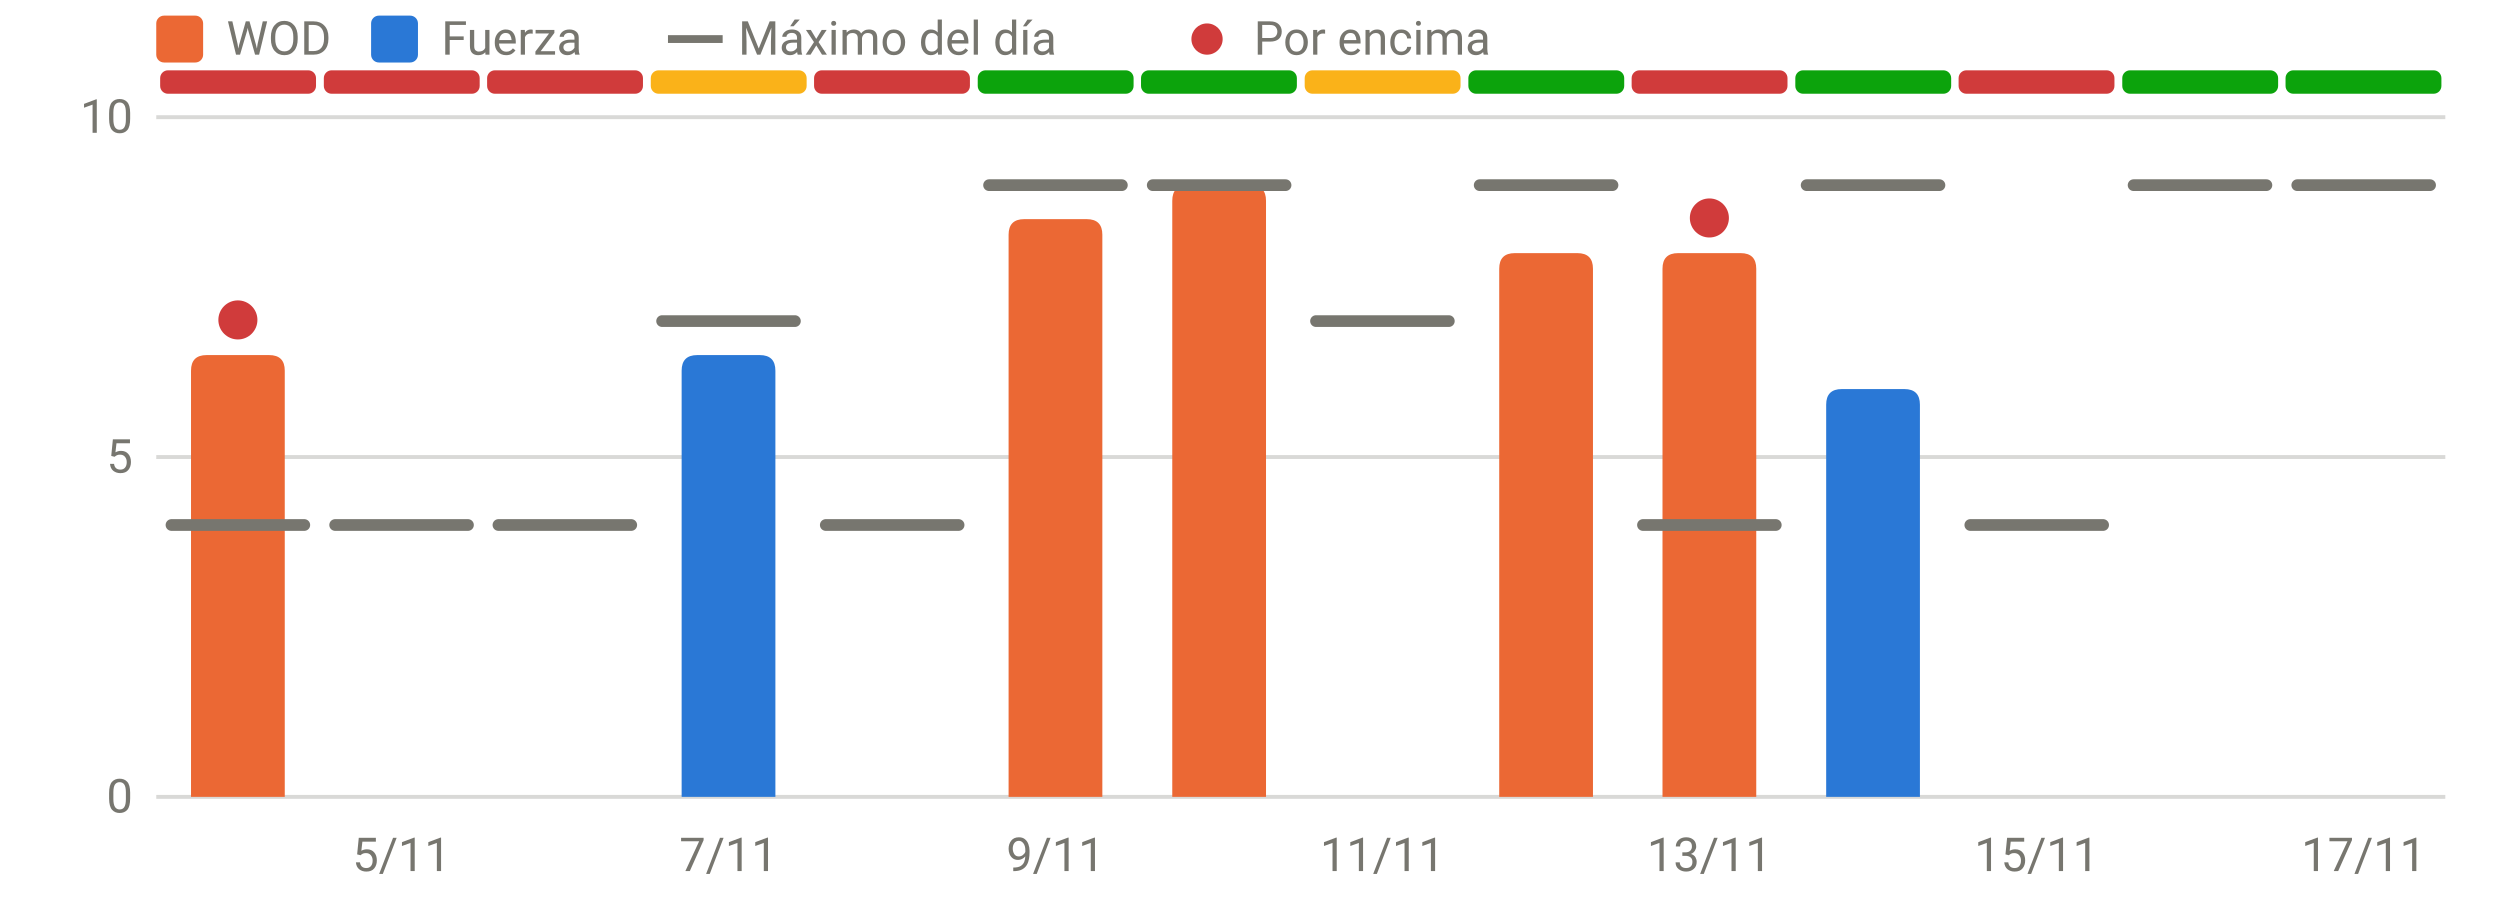
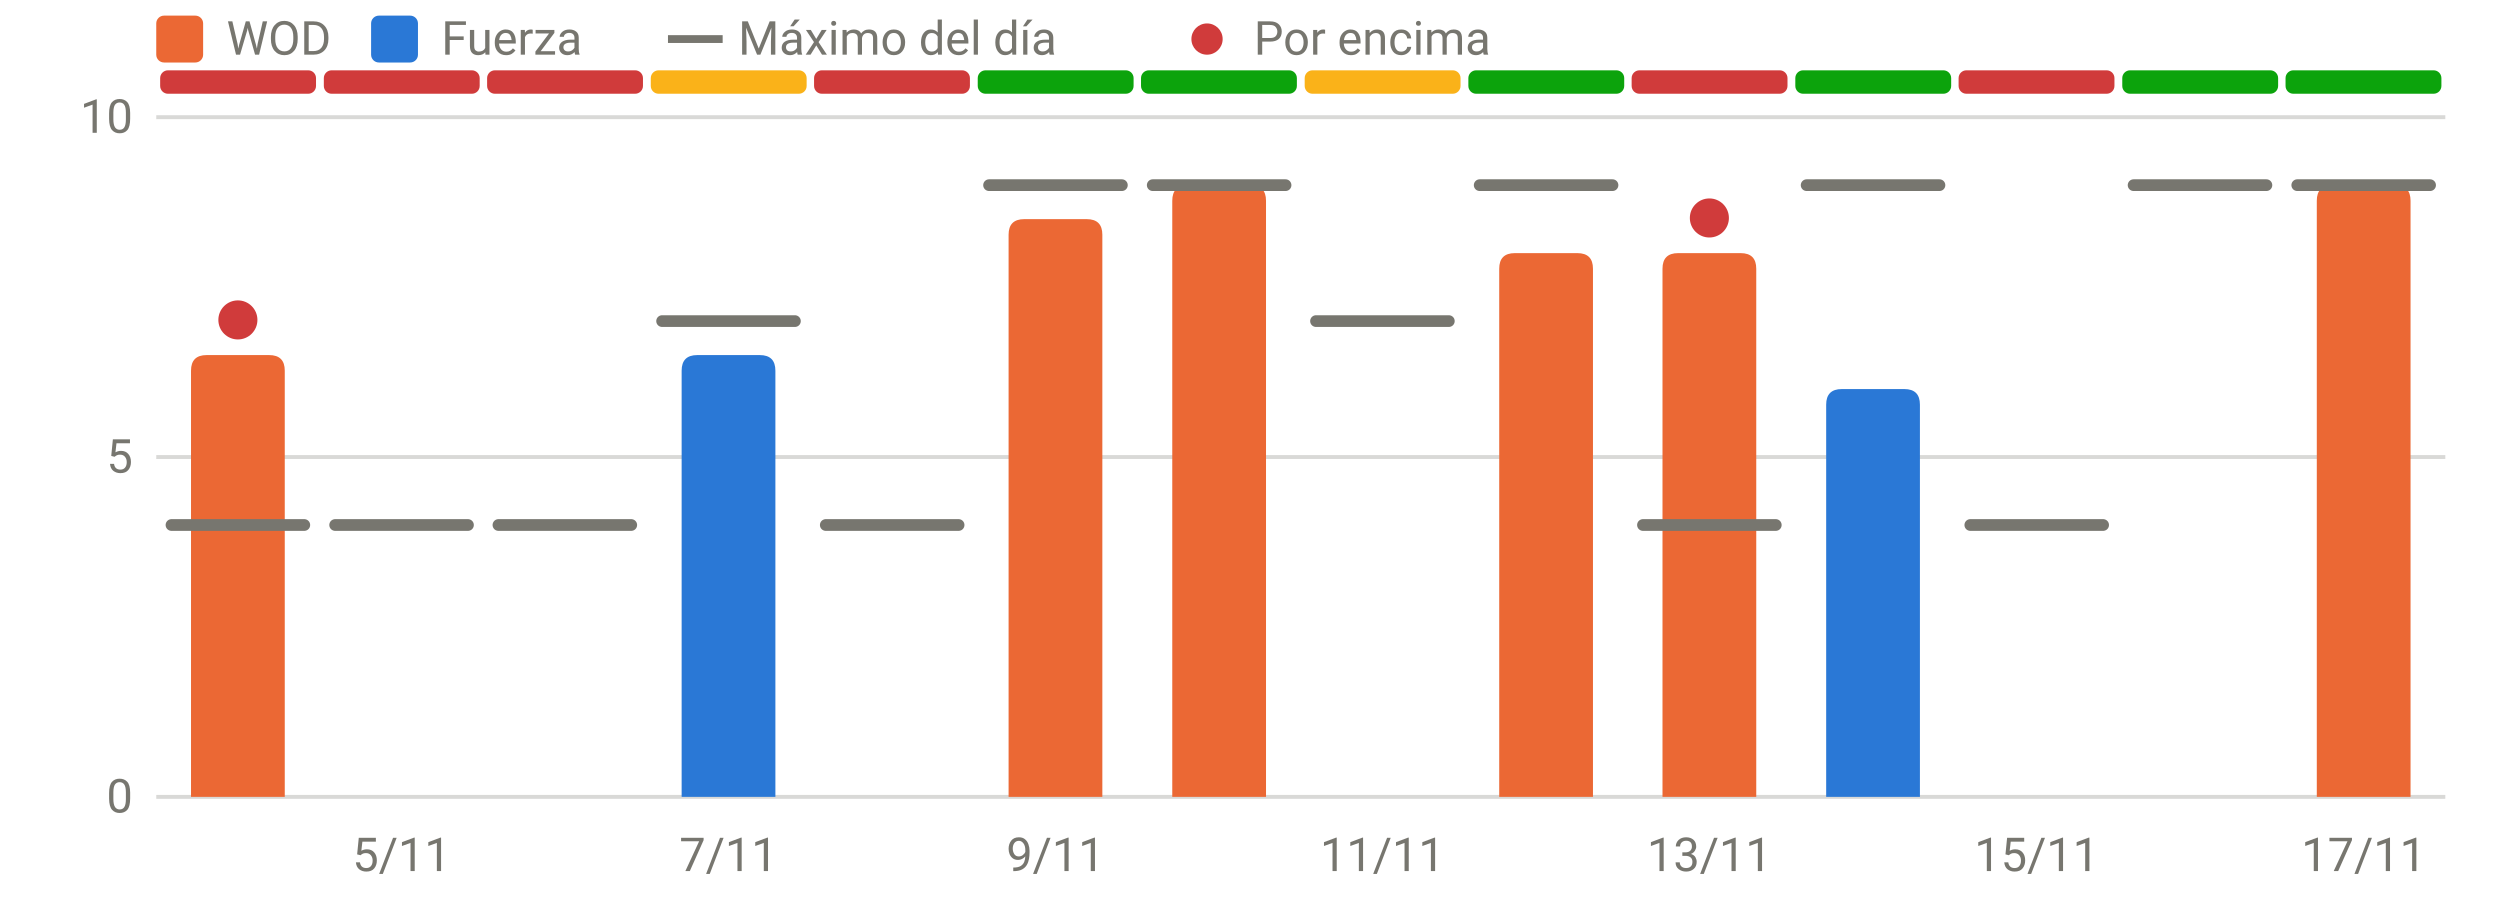
<svg xmlns="http://www.w3.org/2000/svg" viewBox="0 0 640 230" width="640" height="230" role="img" aria-label="RPE frente al máximo del día" font-family="system-ui,-apple-system,Segoe UI,Roboto,sans-serif" font-size="12" fill="#77766f">
  <line x1="40" x2="626" y1="204.0" y2="204.0" stroke="rgba(119,118,111,0.28)" stroke-width="1" />
  <text x="34" y="208.0" text-anchor="end">0</text>
  <line x1="40" x2="626" y1="117.0" y2="117.0" stroke="rgba(119,118,111,0.28)" stroke-width="1" />
  <text x="34" y="121.0" text-anchor="end">5</text>
  <line x1="40" x2="626" y1="30.0" y2="30.0" stroke="rgba(119,118,111,0.28)" stroke-width="1" />
  <text x="34" y="34.0" text-anchor="end">10</text>
  <text x="102.8" y="223" text-anchor="middle">5/11</text>
  <text x="186.5" y="223" text-anchor="middle">7/11</text>
  <text x="270.2" y="223" text-anchor="middle">9/11</text>
  <text x="353.9" y="223" text-anchor="middle">11/11</text>
  <text x="437.6" y="223" text-anchor="middle">13/11</text>
  <text x="521.4" y="223" text-anchor="middle">15/11</text>
  <text x="605.1" y="223" text-anchor="middle">17/11</text>
  <rect x="41.0" y="18" width="39.9" height="6" rx="2" fill="#d03b3b" />
  <rect x="82.9" y="18" width="39.9" height="6" rx="2" fill="#d03b3b" />
  <rect x="124.7" y="18" width="39.9" height="6" rx="2" fill="#d03b3b" />
  <rect x="166.6" y="18" width="39.9" height="6" rx="2" fill="#fab219" />
  <rect x="208.4" y="18" width="39.9" height="6" rx="2" fill="#d03b3b" />
  <rect x="250.3" y="18" width="39.9" height="6" rx="2" fill="#0ca30c" />
  <rect x="292.1" y="18" width="39.9" height="6" rx="2" fill="#0ca30c" />
  <rect x="334.0" y="18" width="39.9" height="6" rx="2" fill="#fab219" />
  <rect x="375.9" y="18" width="39.9" height="6" rx="2" fill="#0ca30c" />
  <rect x="417.7" y="18" width="39.9" height="6" rx="2" fill="#d03b3b" />
  <rect x="459.6" y="18" width="39.9" height="6" rx="2" fill="#0ca30c" />
  <rect x="501.4" y="18" width="39.9" height="6" rx="2" fill="#d03b3b" />
  <rect x="543.3" y="18" width="39.9" height="6" rx="2" fill="#0ca30c" />
  <rect x="585.1" y="18" width="39.9" height="6" rx="2" fill="#0ca30c" />
  <path d="M48.9,204.0V94.9Q48.9,90.9 52.9,90.9H68.9Q72.9,90.9 72.9,94.9V204.0Z" fill="#eb6834" />
  <path d="M174.5,204.0V94.9Q174.5,90.9 178.5,90.9H194.5Q198.5,90.9 198.5,94.9V204.0Z" fill="#2a78d6" />
  <path d="M258.2,204.0V60.1Q258.2,56.1 262.2,56.1H278.2Q282.2,56.1 282.2,60.1V204.0Z" fill="#eb6834" />
  <path d="M300.1,204.0V51.4Q300.1,47.4 304.1,47.4H320.1Q324.1,47.4 324.1,51.4V204.0Z" fill="#eb6834" />
  <path d="M383.8,204.0V68.8Q383.8,64.8 387.8,64.8H403.8Q407.8,64.8 407.8,68.8V204.0Z" fill="#eb6834" />
  <path d="M425.6,204.0V68.8Q425.6,64.8 429.6,64.8H445.6Q449.6,64.8 449.6,68.8V204.0Z" fill="#eb6834" />
  <path d="M467.5,204.0V103.6Q467.5,99.6 471.5,99.6H487.5Q491.5,99.6 491.5,103.6V204.0Z" fill="#2a78d6" />
+   <path d="M593.1,204.0V51.4Q593.1,47.4 597.1,47.4H613.1Q617.1,47.4 617.1,51.4V204.0Z" fill="#eb6834" />
  <line x1="43.9" x2="77.9" y1="134.4" y2="134.4" stroke="#77766f" stroke-width="3" stroke-linecap="round" />
  <circle cx="60.9" cy="81.9" r="5" fill="#d03b3b" />
  <line x1="85.8" x2="119.8" y1="134.4" y2="134.4" stroke="#77766f" stroke-width="3" stroke-linecap="round" />
  <line x1="127.6" x2="161.6" y1="134.4" y2="134.4" stroke="#77766f" stroke-width="3" stroke-linecap="round" />
  <line x1="169.5" x2="203.5" y1="82.2" y2="82.2" stroke="#77766f" stroke-width="3" stroke-linecap="round" />
  <line x1="211.4" x2="245.4" y1="134.4" y2="134.4" stroke="#77766f" stroke-width="3" stroke-linecap="round" />
  <line x1="253.2" x2="287.2" y1="47.4" y2="47.4" stroke="#77766f" stroke-width="3" stroke-linecap="round" />
  <line x1="295.1" x2="329.1" y1="47.4" y2="47.4" stroke="#77766f" stroke-width="3" stroke-linecap="round" />
  <line x1="336.9" x2="370.9" y1="82.2" y2="82.2" stroke="#77766f" stroke-width="3" stroke-linecap="round" />
  <line x1="378.8" x2="412.8" y1="47.4" y2="47.4" stroke="#77766f" stroke-width="3" stroke-linecap="round" />
  <line x1="420.6" x2="454.6" y1="134.4" y2="134.4" stroke="#77766f" stroke-width="3" stroke-linecap="round" />
  <circle cx="437.6" cy="55.8" r="5" fill="#d03b3b" />
  <line x1="462.5" x2="496.5" y1="47.4" y2="47.4" stroke="#77766f" stroke-width="3" stroke-linecap="round" />
  <line x1="504.4" x2="538.4" y1="134.4" y2="134.4" stroke="#77766f" stroke-width="3" stroke-linecap="round" />
  <line x1="546.2" x2="580.2" y1="47.4" y2="47.4" stroke="#77766f" stroke-width="3" stroke-linecap="round" />
  <line x1="588.1" x2="622.1" y1="47.4" y2="47.4" stroke="#77766f" stroke-width="3" stroke-linecap="round" />
  <rect x="40" y="4" width="12" height="12" rx="2" fill="#eb6834" />
  <text x="58" y="14">WOD</text>
  <rect x="95" y="4" width="12" height="12" rx="2" fill="#2a78d6" />
  <text x="113" y="14">Fuerza</text>
  <line x1="171" x2="185" y1="10" y2="10" stroke="#77766f" stroke-width="2" />
  <text x="189" y="14">Máximo del día</text>
  <circle cx="309" cy="10" r="4" fill="#d03b3b" />
  <text x="321" y="14">Por encima</text>
</svg>
